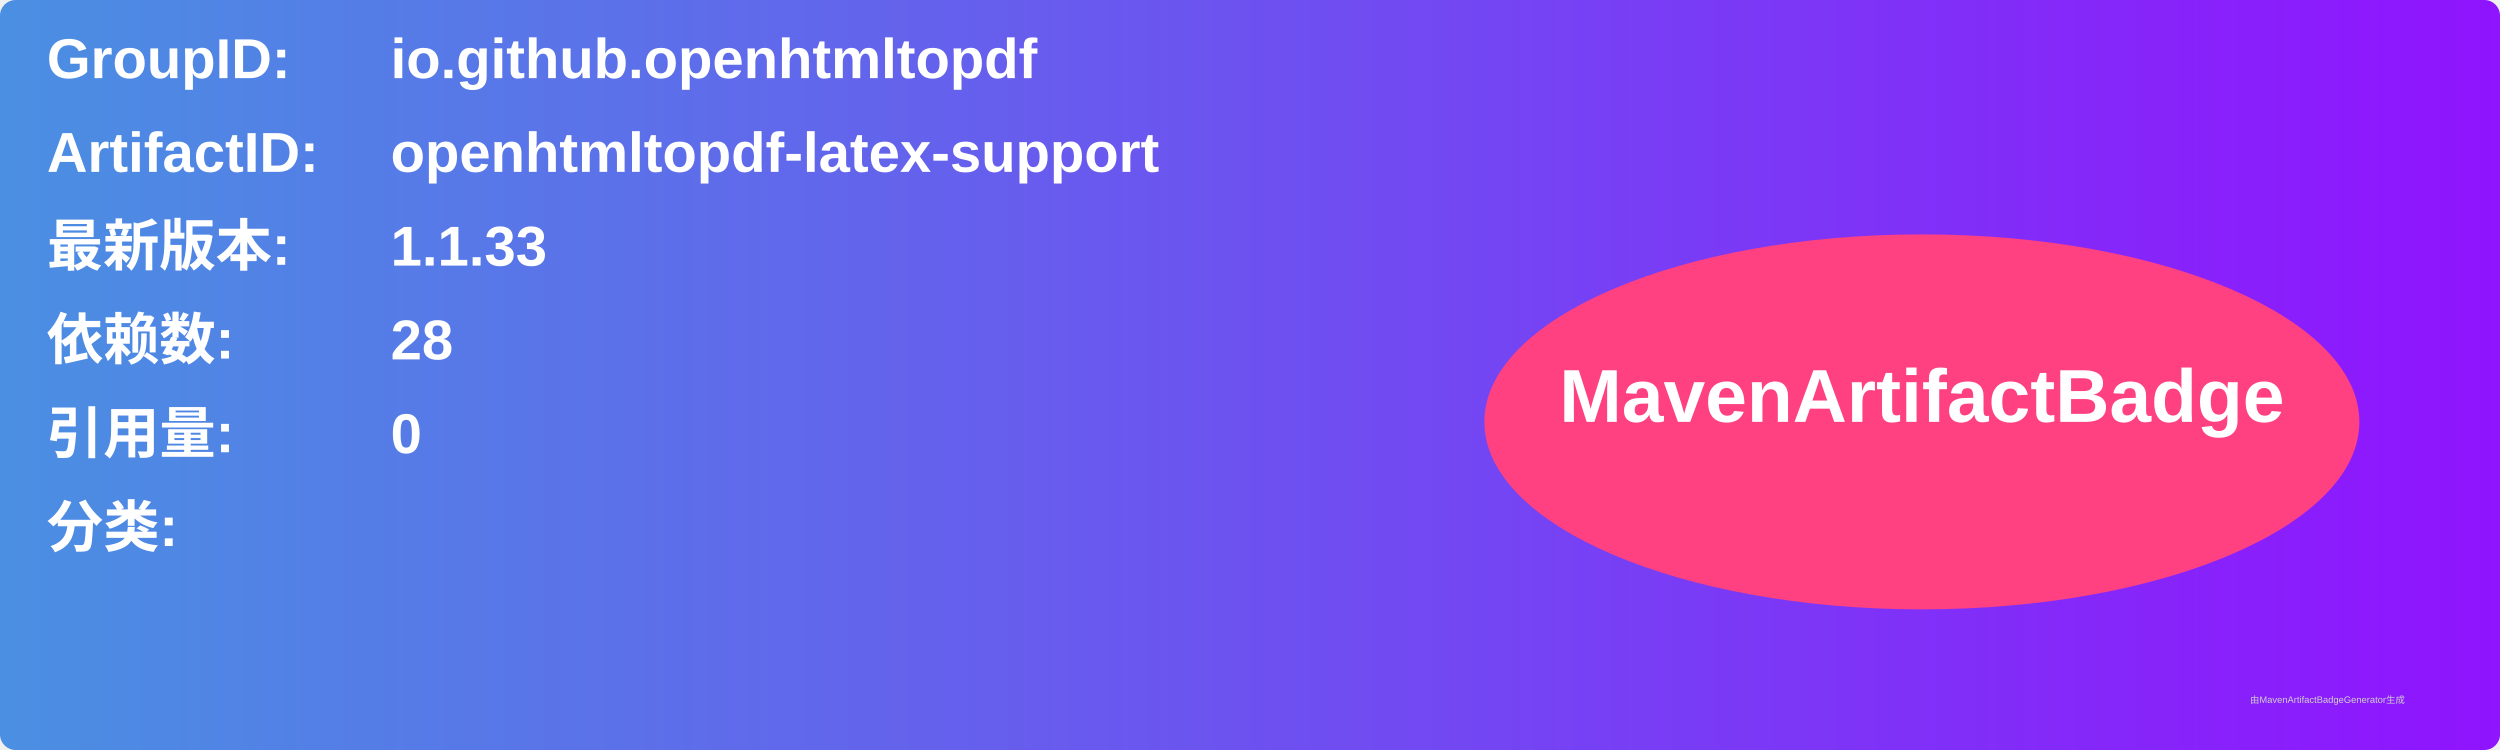
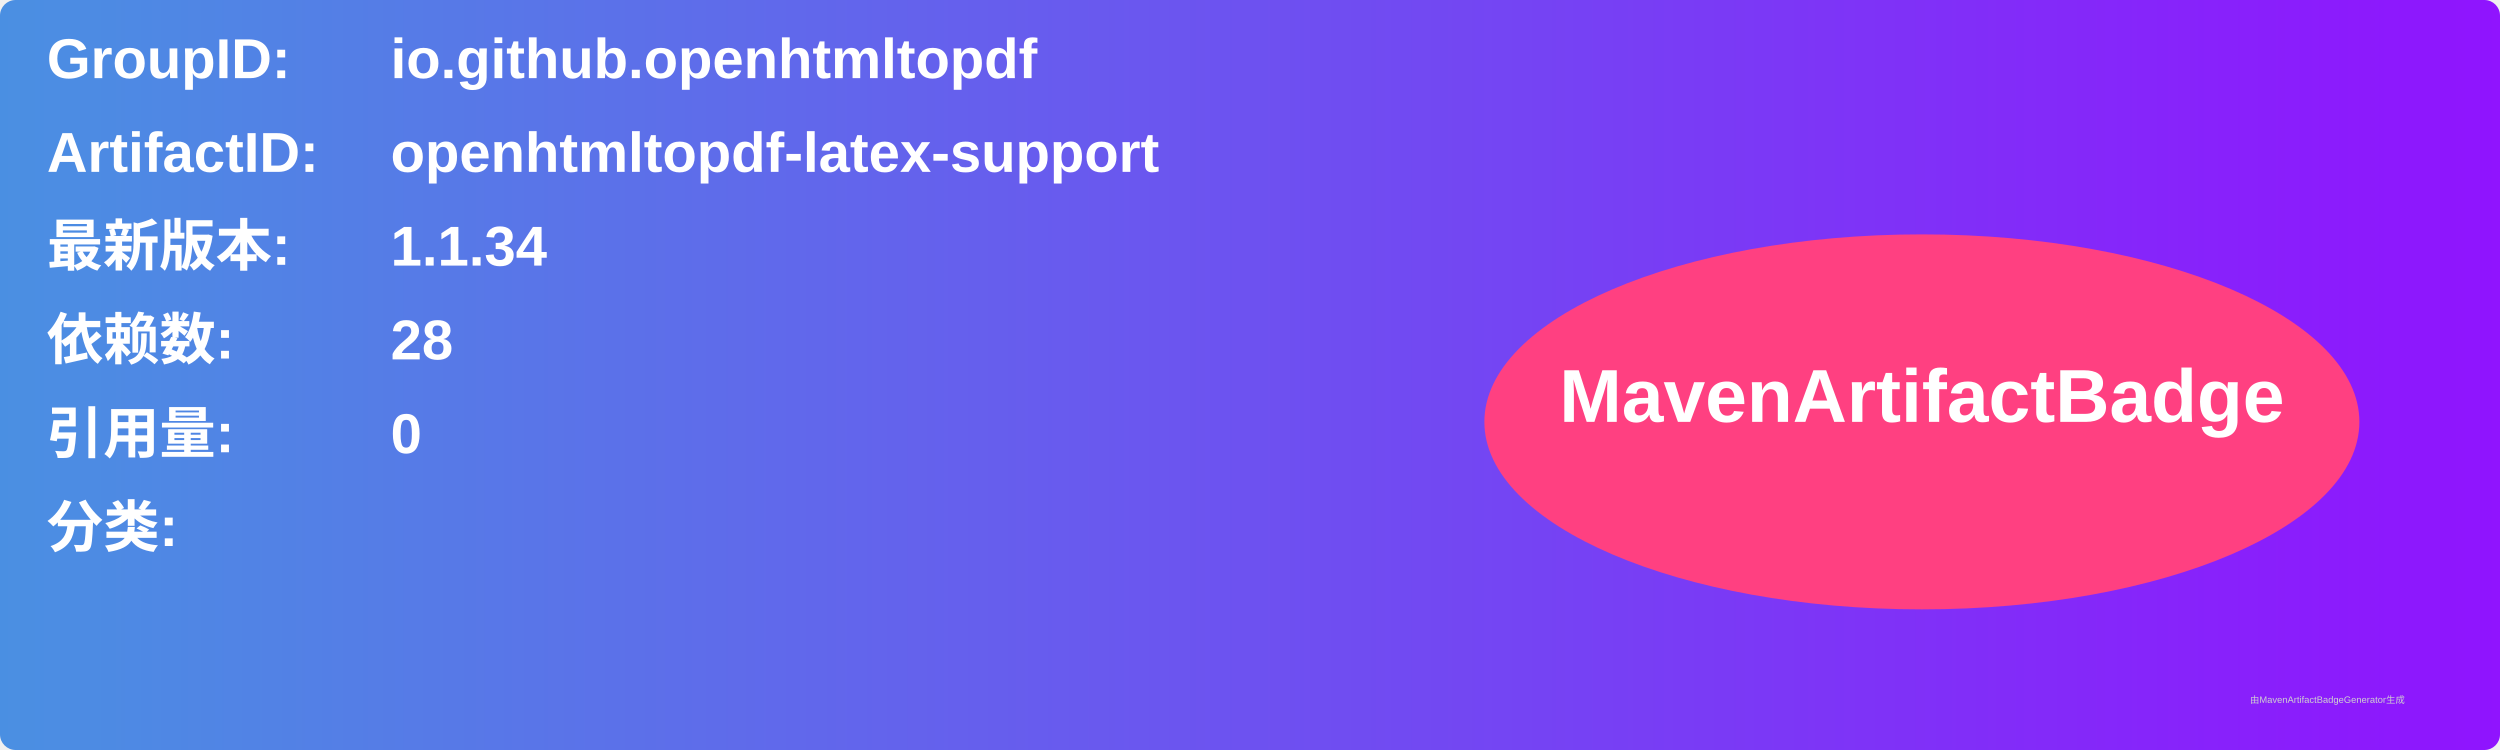
<svg xmlns="http://www.w3.org/2000/svg" width="800" height="240" viewBox="0 0 800 240">
  <linearGradient id="grad" x1="0%" y1="0%" x2="100%" y2="0%">
    <stop offset="0%" stop-color="#4a90e2" />
    <stop offset="100%" stop-color="#9013fe" />
  </linearGradient>
  <rect width="100%" height="100%" rx="5" ry="5" fill="url(#grad)" />
  <g transform="translate(15, 15)">
    <text x="0" y="10" font-family="Arial" font-size="18" fill="white" font-weight="bold" width="260">GroupID:</text>
    <text x="110" y="10" font-family="Arial" font-size="18" fill="white" font-weight="bold" width="460">io.github.openhtmltopdf</text>
    <text x="0" y="40" font-family="Arial" font-size="18" fill="white" font-weight="bold" width="260">ArtifactID:</text>
    <text x="110" y="40" font-family="Arial" font-size="18" fill="white" font-weight="bold" width="460">openhtmltopdf-latex-support</text>
    <text x="0" y="70" font-family="Arial" font-size="18" fill="white" font-weight="bold">最新版本:</text>
    <text x="110" y="70" font-family="Arial" font-size="18" fill="white" font-weight="bold">
-       <tspan font-weight="bold">1.1.33</tspan>
+       <tspan font-weight="bold">1.1.34</tspan>
    </text>
    <text x="0" y="100" font-family="Arial" font-size="18" fill="white" font-weight="bold">依赖数: </text>
    <text x="110" y="100" font-family="Arial" font-size="18" fill="white">
      <tspan font-weight="bold">28</tspan>
    </text>
    <text x="0" y="130" font-family="Arial" font-size="18" fill="white" font-weight="bold">引用量: </text>
    <text x="110" y="130" font-family="Arial" font-size="18" fill="white">
      <tspan font-weight="bold">0</tspan>
    </text>
    <text x="0" y="160" font-family="Arial" font-size="18" fill="white" font-weight="bold">分类:</text>
    <text x="10" y="190" font-family="Arial" font-size="10" fill="white">
      <tspan font-weight="bold" />
    </text>
    <ellipse cx="600" cy="120" rx="140" ry="60" fill="#ff4081" />
    <text x="600" y="120" text-anchor="middle" font-family="Arial" font-size="24" fill="white" font-weight="bold">MavenArtifactBadge</text>
  </g>
  <text x="720" y="225" font-family="Arial" font-size="3" fill="#d0d0d0">由MavenArtifactBadgeGenerator生成</text>
</svg>
